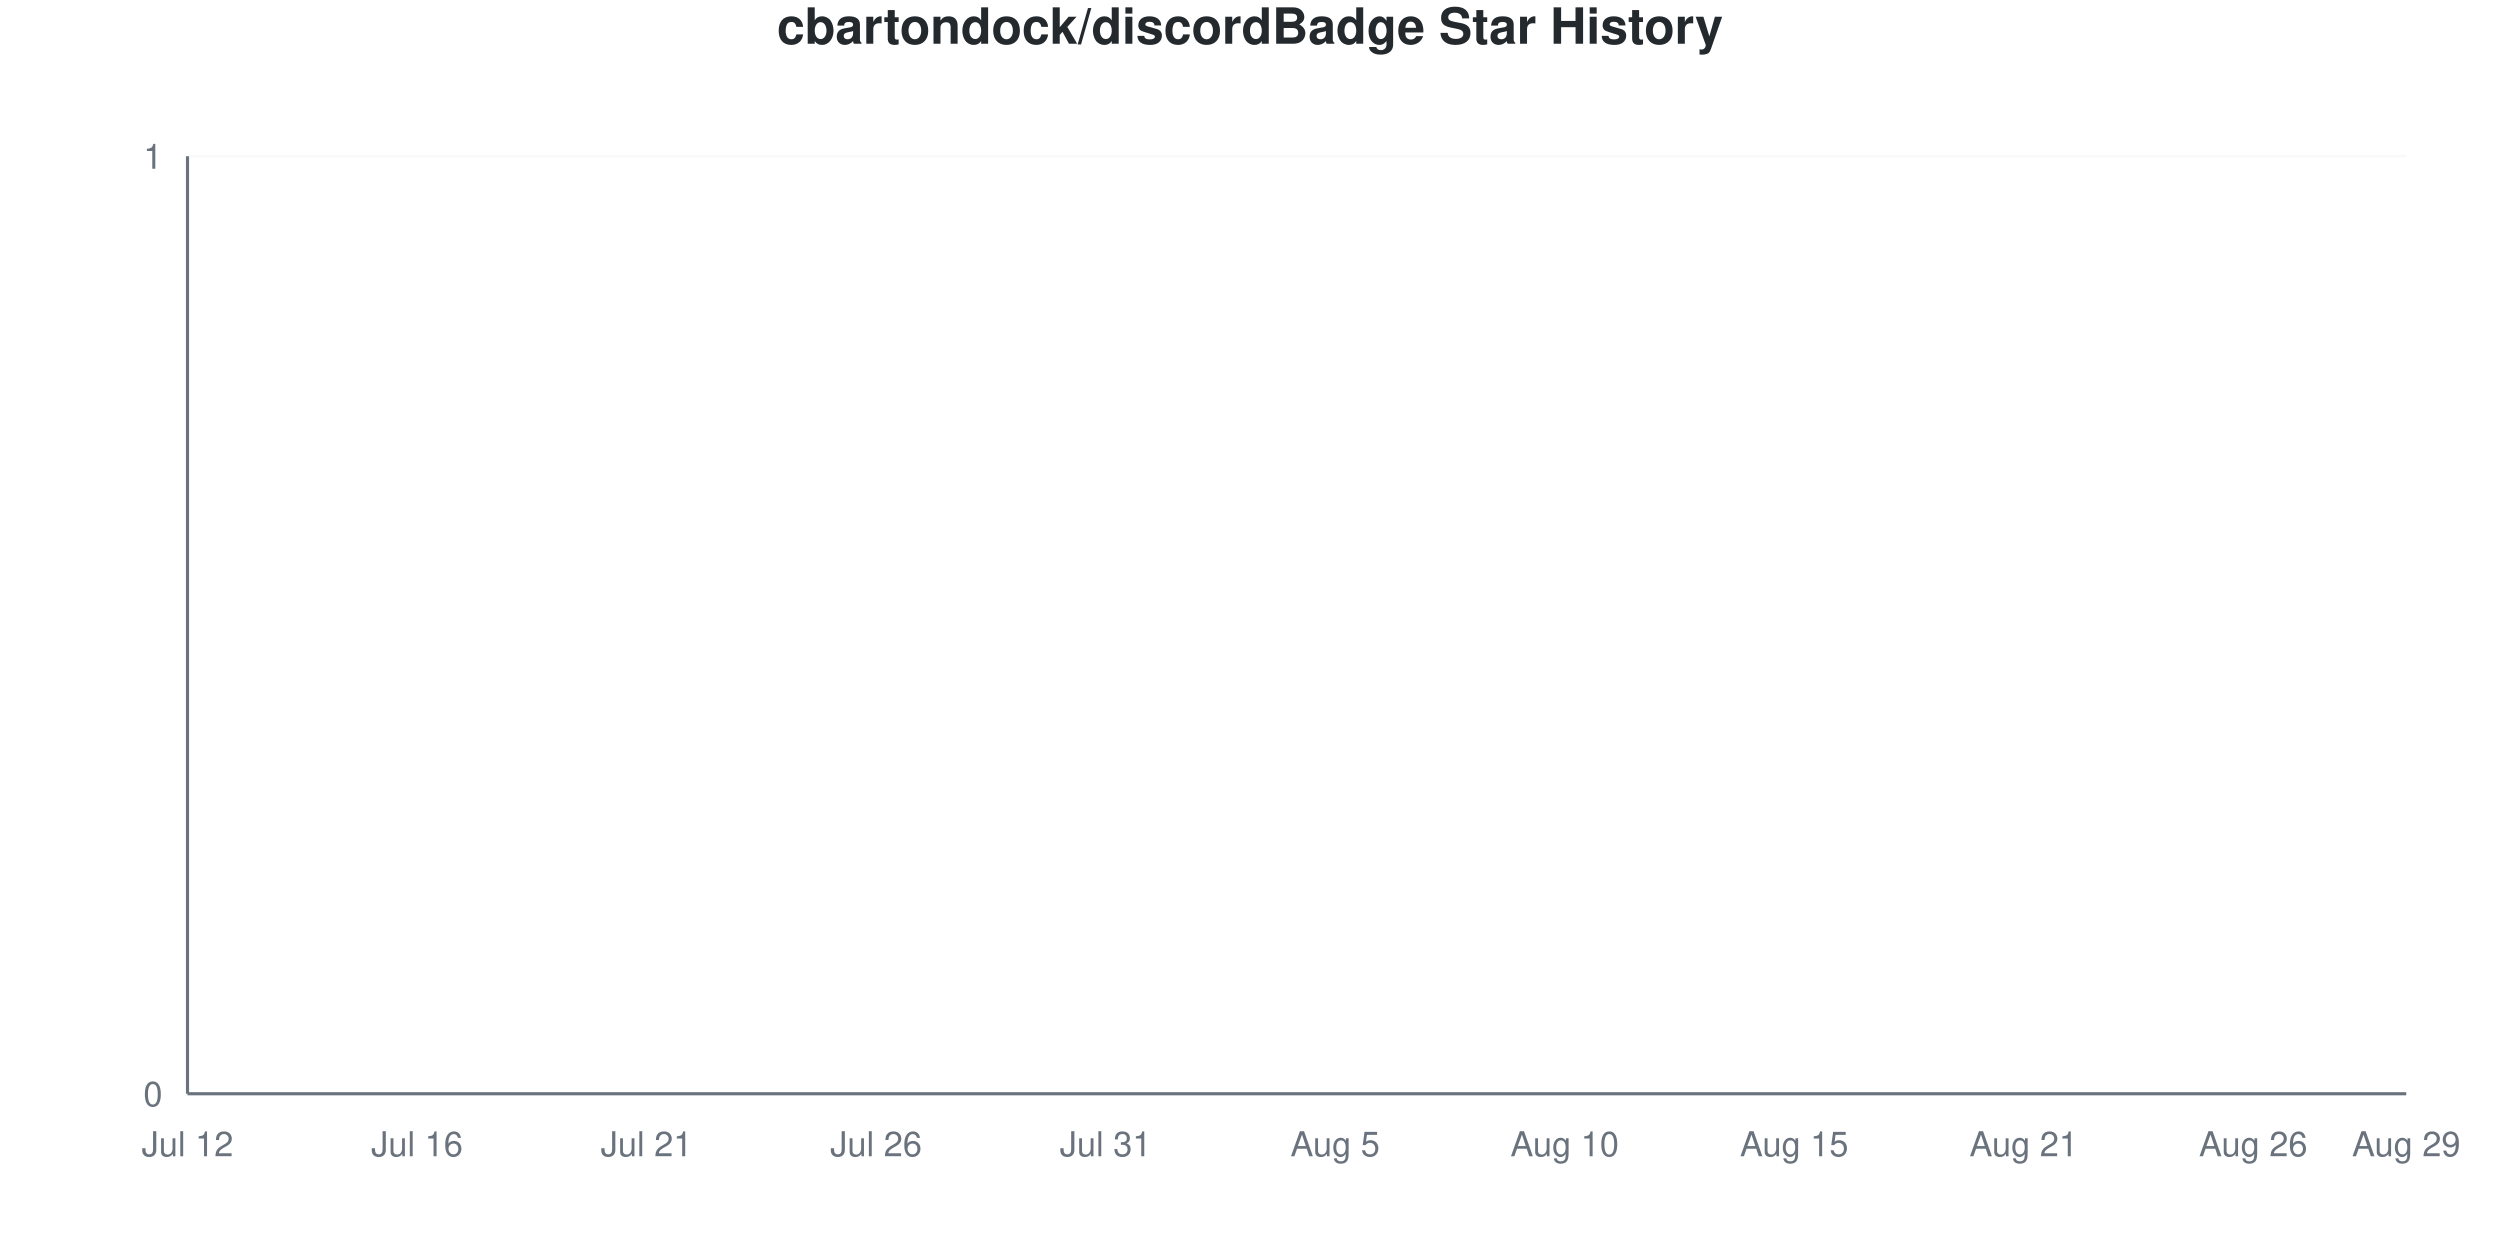
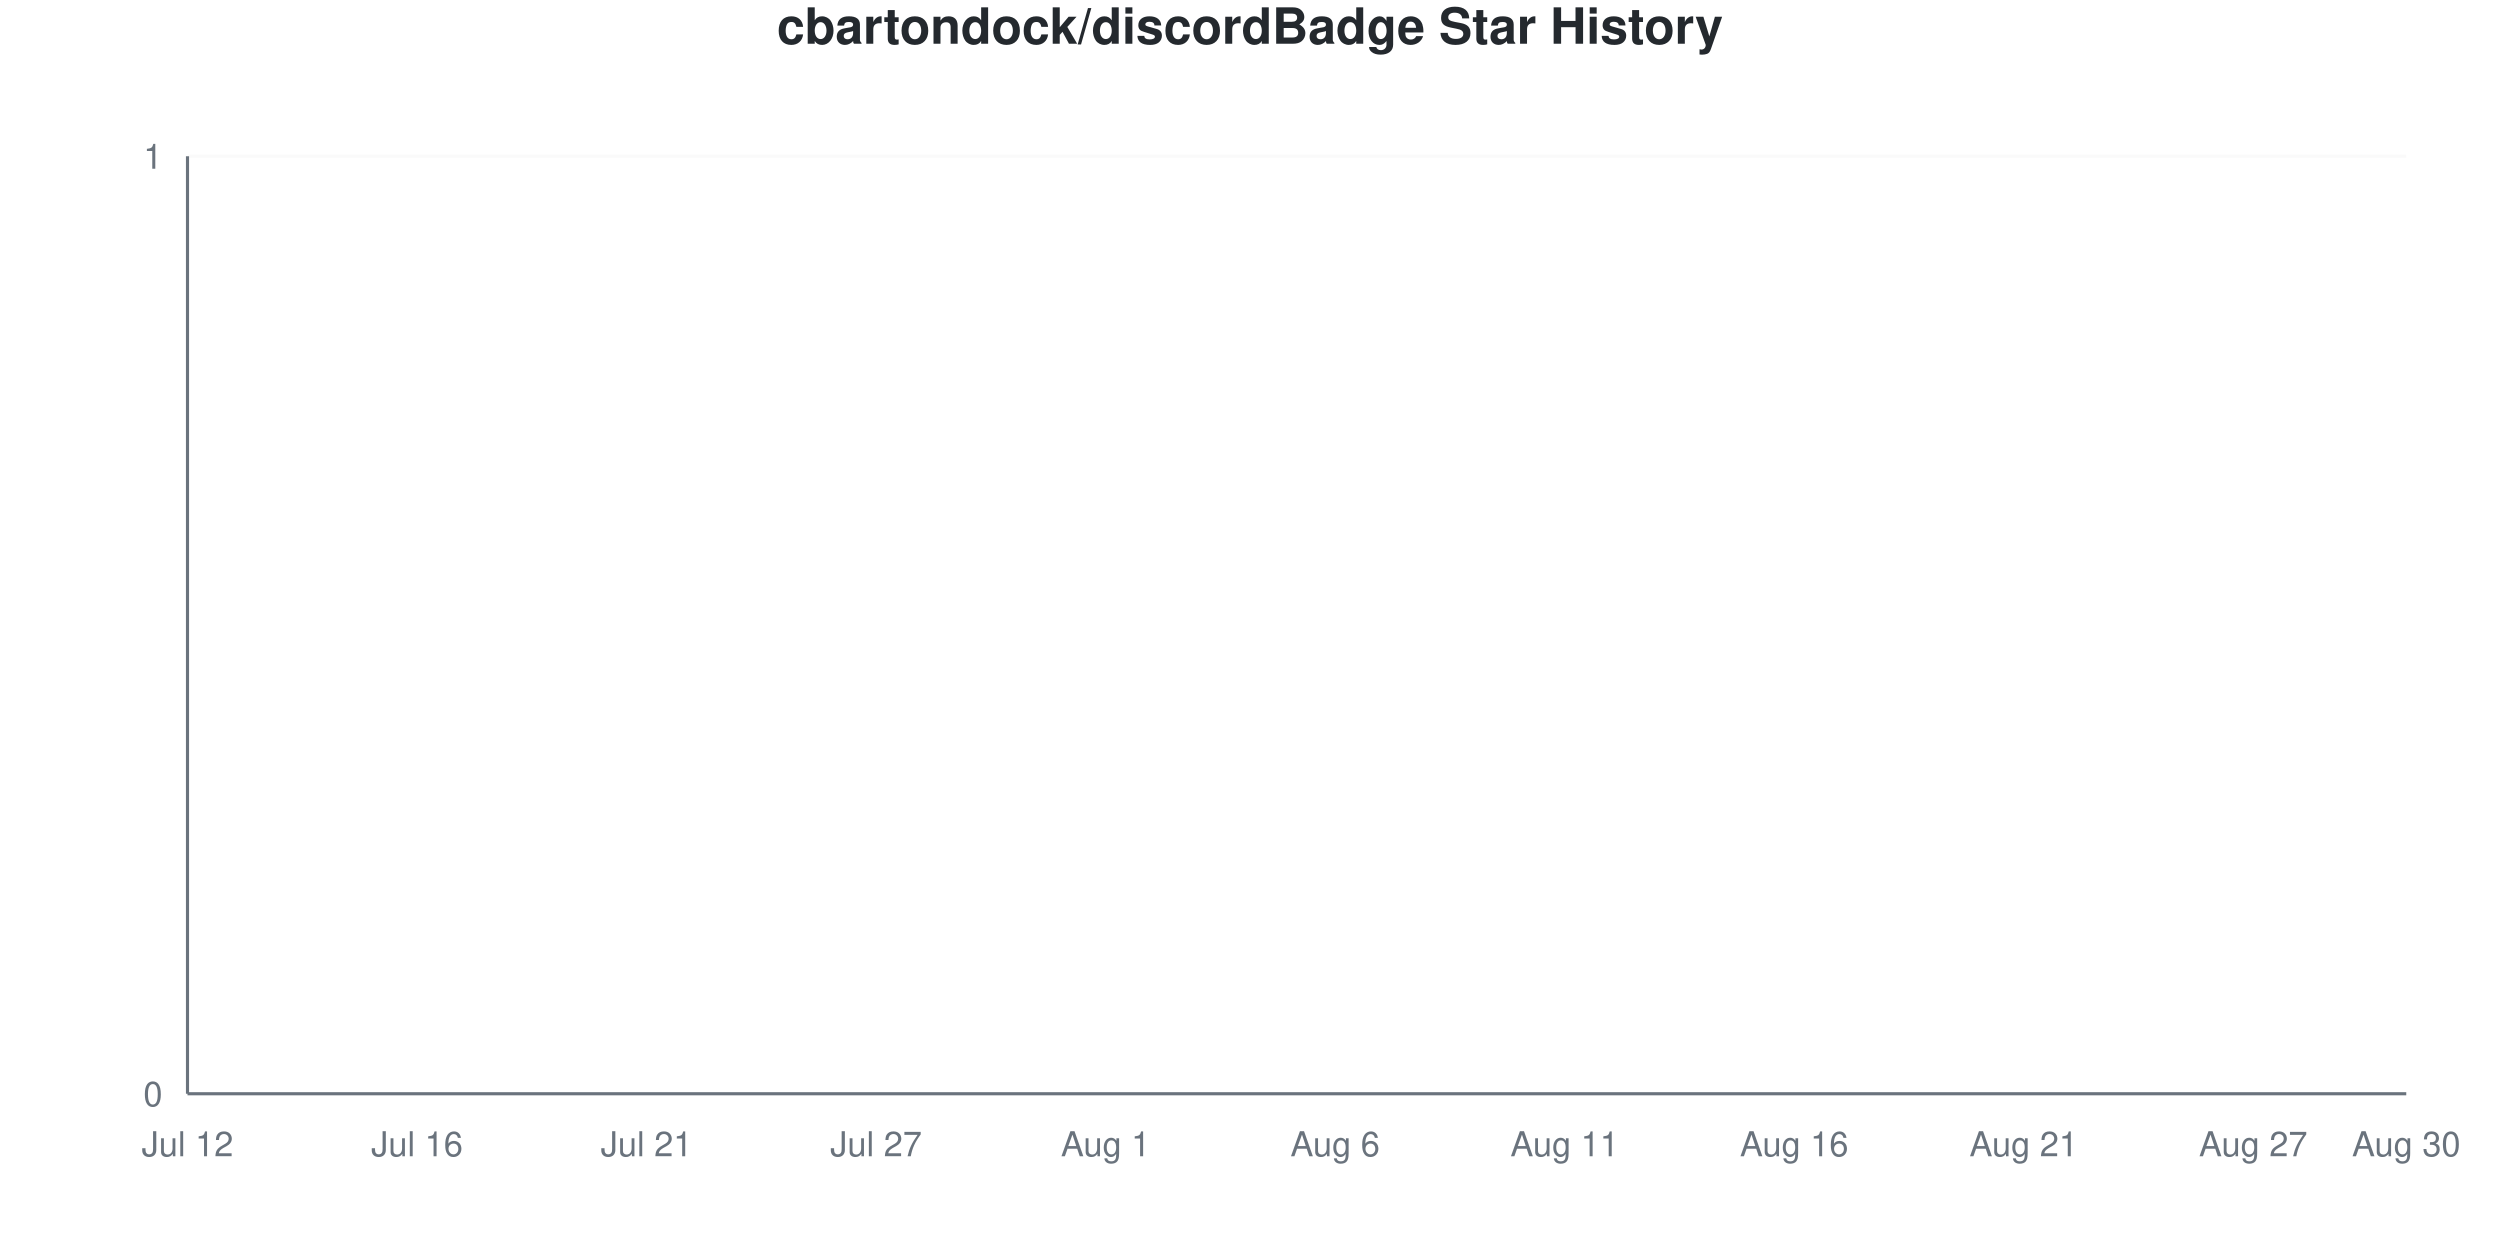
<svg xmlns="http://www.w3.org/2000/svg" viewBox="0 0 800 400" width="800" height="400">
  <style>
    @keyframes drawLine {
      to { stroke-dashoffset: 0; }
    }
    @keyframes fadeInPoint {
      from { opacity: 0; }
      to { opacity: 1; }
    }
    .data-line-0 {
      stroke-dasharray: 1065;
      stroke-dashoffset: 1065;
      animation: drawLine 2s ease-out forwards;
    }
    .data-point {
      opacity: 0;
      animation: fadeInPoint 0.5s ease-out forwards;
    }
    .chart-bg { fill: #fff; }
    .chart-text { fill: #24292e; }
    .chart-muted { fill: #6a737d; }
    .chart-grid { stroke: #eee; }
    .chart-axis { stroke: #6a737d; }
    @media (prefers-color-scheme: dark) {
      .chart-bg { fill: #0d1117; }
      .chart-text { fill: #e6edf3; }
      .chart-muted { fill: #8b949e; }
      .chart-grid { stroke: #21262d; }
      .chart-axis { stroke: #8b949e; }
    }
  </style>
  <rect width="800" height="400" class="chart-bg" />
  <text x="400" y="14" text-anchor="middle" class="chart-text" font-size="16" font-weight="bold" font-family="-apple-system, BlinkMacSystemFont, 'Segoe UI', Helvetica, Arial, sans-serif">cbartondock/discordBadge Star History</text>
  <g class="grid">
    <line x1="60" y1="350" x2="770" y2="350" class="chart-grid" stroke-opacity="0.3" />
    <text x="52" y="354" text-anchor="end" class="chart-muted" font-size="11" font-family="-apple-system, BlinkMacSystemFont, 'Segoe UI', Helvetica, Arial, sans-serif">0</text>
    <line x1="60" y1="50" x2="770" y2="50" class="chart-grid" stroke-opacity="0.3" />
    <text x="52" y="54" text-anchor="end" class="chart-muted" font-size="11" font-family="-apple-system, BlinkMacSystemFont, 'Segoe UI', Helvetica, Arial, sans-serif">1</text>
  </g>
  <g class="milestones">
    
  </g>
  <g class="x-axis">
    <text x="60" y="370" text-anchor="middle" class="chart-muted" font-size="11" font-family="-apple-system, BlinkMacSystemFont, 'Segoe UI', Helvetica, Arial, sans-serif">Jul 12</text>
    <text x="133.448" y="370" text-anchor="middle" class="chart-muted" font-size="11" font-family="-apple-system, BlinkMacSystemFont, 'Segoe UI', Helvetica, Arial, sans-serif">Jul 16</text>
    <text x="206.897" y="370" text-anchor="middle" class="chart-muted" font-size="11" font-family="-apple-system, BlinkMacSystemFont, 'Segoe UI', Helvetica, Arial, sans-serif">Jul 21</text>
-     <text x="280.345" y="370" text-anchor="middle" class="chart-muted" font-size="11" font-family="-apple-system, BlinkMacSystemFont, 'Segoe UI', Helvetica, Arial, sans-serif">Jul 26</text>
-     <text x="353.793" y="370" text-anchor="middle" class="chart-muted" font-size="11" font-family="-apple-system, BlinkMacSystemFont, 'Segoe UI', Helvetica, Arial, sans-serif">Jul 31</text>
-     <text x="427.241" y="370" text-anchor="middle" class="chart-muted" font-size="11" font-family="-apple-system, BlinkMacSystemFont, 'Segoe UI', Helvetica, Arial, sans-serif">Aug 5</text>
-     <text x="500.69" y="370" text-anchor="middle" class="chart-muted" font-size="11" font-family="-apple-system, BlinkMacSystemFont, 'Segoe UI', Helvetica, Arial, sans-serif">Aug 10</text>
-     <text x="574.138" y="370" text-anchor="middle" class="chart-muted" font-size="11" font-family="-apple-system, BlinkMacSystemFont, 'Segoe UI', Helvetica, Arial, sans-serif">Aug 15</text>
+     <text x="280.345" y="370" text-anchor="middle" class="chart-muted" font-size="11" font-family="-apple-system, BlinkMacSystemFont, 'Segoe UI', Helvetica, Arial, sans-serif">Jul 27</text>
+     <text x="353.793" y="370" text-anchor="middle" class="chart-muted" font-size="11" font-family="-apple-system, BlinkMacSystemFont, 'Segoe UI', Helvetica, Arial, sans-serif">Aug 1</text>
+     <text x="427.241" y="370" text-anchor="middle" class="chart-muted" font-size="11" font-family="-apple-system, BlinkMacSystemFont, 'Segoe UI', Helvetica, Arial, sans-serif">Aug 6</text>
+     <text x="500.69" y="370" text-anchor="middle" class="chart-muted" font-size="11" font-family="-apple-system, BlinkMacSystemFont, 'Segoe UI', Helvetica, Arial, sans-serif">Aug 11</text>
+     <text x="574.138" y="370" text-anchor="middle" class="chart-muted" font-size="11" font-family="-apple-system, BlinkMacSystemFont, 'Segoe UI', Helvetica, Arial, sans-serif">Aug 16</text>
    <text x="647.586" y="370" text-anchor="middle" class="chart-muted" font-size="11" font-family="-apple-system, BlinkMacSystemFont, 'Segoe UI', Helvetica, Arial, sans-serif">Aug 21</text>
-     <text x="721.034" y="370" text-anchor="middle" class="chart-muted" font-size="11" font-family="-apple-system, BlinkMacSystemFont, 'Segoe UI', Helvetica, Arial, sans-serif">Aug 26</text>
-     <text x="770" y="370" text-anchor="middle" class="chart-muted" font-size="11" font-family="-apple-system, BlinkMacSystemFont, 'Segoe UI', Helvetica, Arial, sans-serif">Aug 29</text>
+     <text x="721.034" y="370" text-anchor="middle" class="chart-muted" font-size="11" font-family="-apple-system, BlinkMacSystemFont, 'Segoe UI', Helvetica, Arial, sans-serif">Aug 27</text>
+     <text x="770" y="370" text-anchor="middle" class="chart-muted" font-size="11" font-family="-apple-system, BlinkMacSystemFont, 'Segoe UI', Helvetica, Arial, sans-serif">Aug 30</text>
  </g>
  <line x1="60" y1="50" x2="60" y2="350" class="chart-axis" stroke-width="1" />
  <line x1="60" y1="350" x2="770" y2="350" class="chart-axis" stroke-width="1" />
  <path d="M60,350 L60,350 C68.161,350 76.322,350 84.483,350 C92.644,350 100.805,350 108.966,350 C117.126,350 125.287,350 133.448,350 C141.609,350 149.77,350 157.931,350 C166.092,350 174.253,350 182.414,350 C190.575,350 198.736,350 206.897,350 C215.057,350 223.218,350 231.379,350 C239.54,350 247.701,350 255.862,350 C264.023,350 272.184,350 280.345,350 C288.506,350 296.667,350 304.828,350 C312.989,350 321.149,350 329.31,350 C337.471,350 345.632,350 353.793,350 C361.954,350 370.115,350 378.276,350 C386.437,350 394.598,350 402.759,350 C410.92,350 419.08,350 427.241,350 C435.402,350 443.563,350 451.724,350 C459.885,350 468.046,350 476.207,350 C484.368,350 492.529,350 500.69,350 C508.851,350 517.011,350 525.172,350 C533.333,350 541.494,350 549.655,350 C557.816,350 565.977,350 574.138,350 C582.299,350 590.46,350 598.621,350 C606.782,350 614.943,350 623.103,350 C631.264,350 639.425,350 647.586,350 C655.747,350 663.908,350 672.069,350 C680.23,350 688.391,350 696.552,350 C704.713,350 712.874,350 721.034,350 C729.195,350 737.356,350 745.517,350 C753.678,350 761.839,350 770,350 L770,350 L60,350 Z" fill="#dfb317" fill-opacity="0.1" />
  <path d="M60,350 L60,350 C68.161,350 76.322,350 84.483,350 C92.644,350 100.805,350 108.966,350 C117.126,350 125.287,350 133.448,350 C141.609,350 149.77,350 157.931,350 C166.092,350 174.253,350 182.414,350 C190.575,350 198.736,350 206.897,350 C215.057,350 223.218,350 231.379,350 C239.54,350 247.701,350 255.862,350 C264.023,350 272.184,350 280.345,350 C288.506,350 296.667,350 304.828,350 C312.989,350 321.149,350 329.31,350 C337.471,350 345.632,350 353.793,350 C361.954,350 370.115,350 378.276,350 C386.437,350 394.598,350 402.759,350 C410.92,350 419.08,350 427.241,350 C435.402,350 443.563,350 451.724,350 C459.885,350 468.046,350 476.207,350 C484.368,350 492.529,350 500.69,350 C508.851,350 517.011,350 525.172,350 C533.333,350 541.494,350 549.655,350 C557.816,350 565.977,350 574.138,350 C582.299,350 590.46,350 598.621,350 C606.782,350 614.943,350 623.103,350 C631.264,350 639.425,350 647.586,350 C655.747,350 663.908,350 672.069,350 C680.23,350 688.391,350 696.552,350 C704.713,350 712.874,350 721.034,350 C729.195,350 737.356,350 745.517,350 C753.678,350 761.839,350 770,350" fill="none" stroke="#dfb317" stroke-width="2.5" class="data-line-0" />
  <g class="points">
    <circle cx="60" cy="350" r="4" fill="#dfb317" class="data-point" style="animation-delay: 1.50s" />
    <circle cx="84.483" cy="350" r="4" fill="#dfb317" class="data-point" style="animation-delay: 1.55s" />
    <circle cx="108.966" cy="350" r="4" fill="#dfb317" class="data-point" style="animation-delay: 1.60s" />
    <circle cx="133.448" cy="350" r="4" fill="#dfb317" class="data-point" style="animation-delay: 1.65s" />
    <circle cx="157.931" cy="350" r="4" fill="#dfb317" class="data-point" style="animation-delay: 1.70s" />
    <circle cx="182.414" cy="350" r="4" fill="#dfb317" class="data-point" style="animation-delay: 1.75s" />
    <circle cx="206.897" cy="350" r="4" fill="#dfb317" class="data-point" style="animation-delay: 1.80s" />
    <circle cx="231.379" cy="350" r="4" fill="#dfb317" class="data-point" style="animation-delay: 1.85s" />
    <circle cx="255.862" cy="350" r="4" fill="#dfb317" class="data-point" style="animation-delay: 1.90s" />
    <circle cx="280.345" cy="350" r="4" fill="#dfb317" class="data-point" style="animation-delay: 1.95s" />
    <circle cx="304.828" cy="350" r="4" fill="#dfb317" class="data-point" style="animation-delay: 2.00s" />
    <circle cx="329.31" cy="350" r="4" fill="#dfb317" class="data-point" style="animation-delay: 2.05s" />
    <circle cx="353.793" cy="350" r="4" fill="#dfb317" class="data-point" style="animation-delay: 2.10s" />
    <circle cx="378.276" cy="350" r="4" fill="#dfb317" class="data-point" style="animation-delay: 2.15s" />
    <circle cx="402.759" cy="350" r="4" fill="#dfb317" class="data-point" style="animation-delay: 2.20s" />
    <circle cx="427.241" cy="350" r="4" fill="#dfb317" class="data-point" style="animation-delay: 2.25s" />
    <circle cx="451.724" cy="350" r="4" fill="#dfb317" class="data-point" style="animation-delay: 2.30s" />
    <circle cx="476.207" cy="350" r="4" fill="#dfb317" class="data-point" style="animation-delay: 2.35s" />
    <circle cx="500.69" cy="350" r="4" fill="#dfb317" class="data-point" style="animation-delay: 2.40s" />
    <circle cx="525.172" cy="350" r="4" fill="#dfb317" class="data-point" style="animation-delay: 2.45s" />
    <circle cx="549.655" cy="350" r="4" fill="#dfb317" class="data-point" style="animation-delay: 2.50s" />
    <circle cx="574.138" cy="350" r="4" fill="#dfb317" class="data-point" style="animation-delay: 2.55s" />
    <circle cx="598.621" cy="350" r="4" fill="#dfb317" class="data-point" style="animation-delay: 2.60s" />
    <circle cx="623.103" cy="350" r="4" fill="#dfb317" class="data-point" style="animation-delay: 2.65s" />
    <circle cx="647.586" cy="350" r="4" fill="#dfb317" class="data-point" style="animation-delay: 2.70s" />
    <circle cx="672.069" cy="350" r="4" fill="#dfb317" class="data-point" style="animation-delay: 2.75s" />
    <circle cx="696.552" cy="350" r="4" fill="#dfb317" class="data-point" style="animation-delay: 2.80s" />
    <circle cx="721.034" cy="350" r="4" fill="#dfb317" class="data-point" style="animation-delay: 2.85s" />
    <circle cx="745.517" cy="350" r="4" fill="#dfb317" class="data-point" style="animation-delay: 2.90s" />
    <circle cx="770" cy="350" r="4" fill="#dfb317" class="data-point" style="animation-delay: 2.95s" />
  </g>
</svg>
